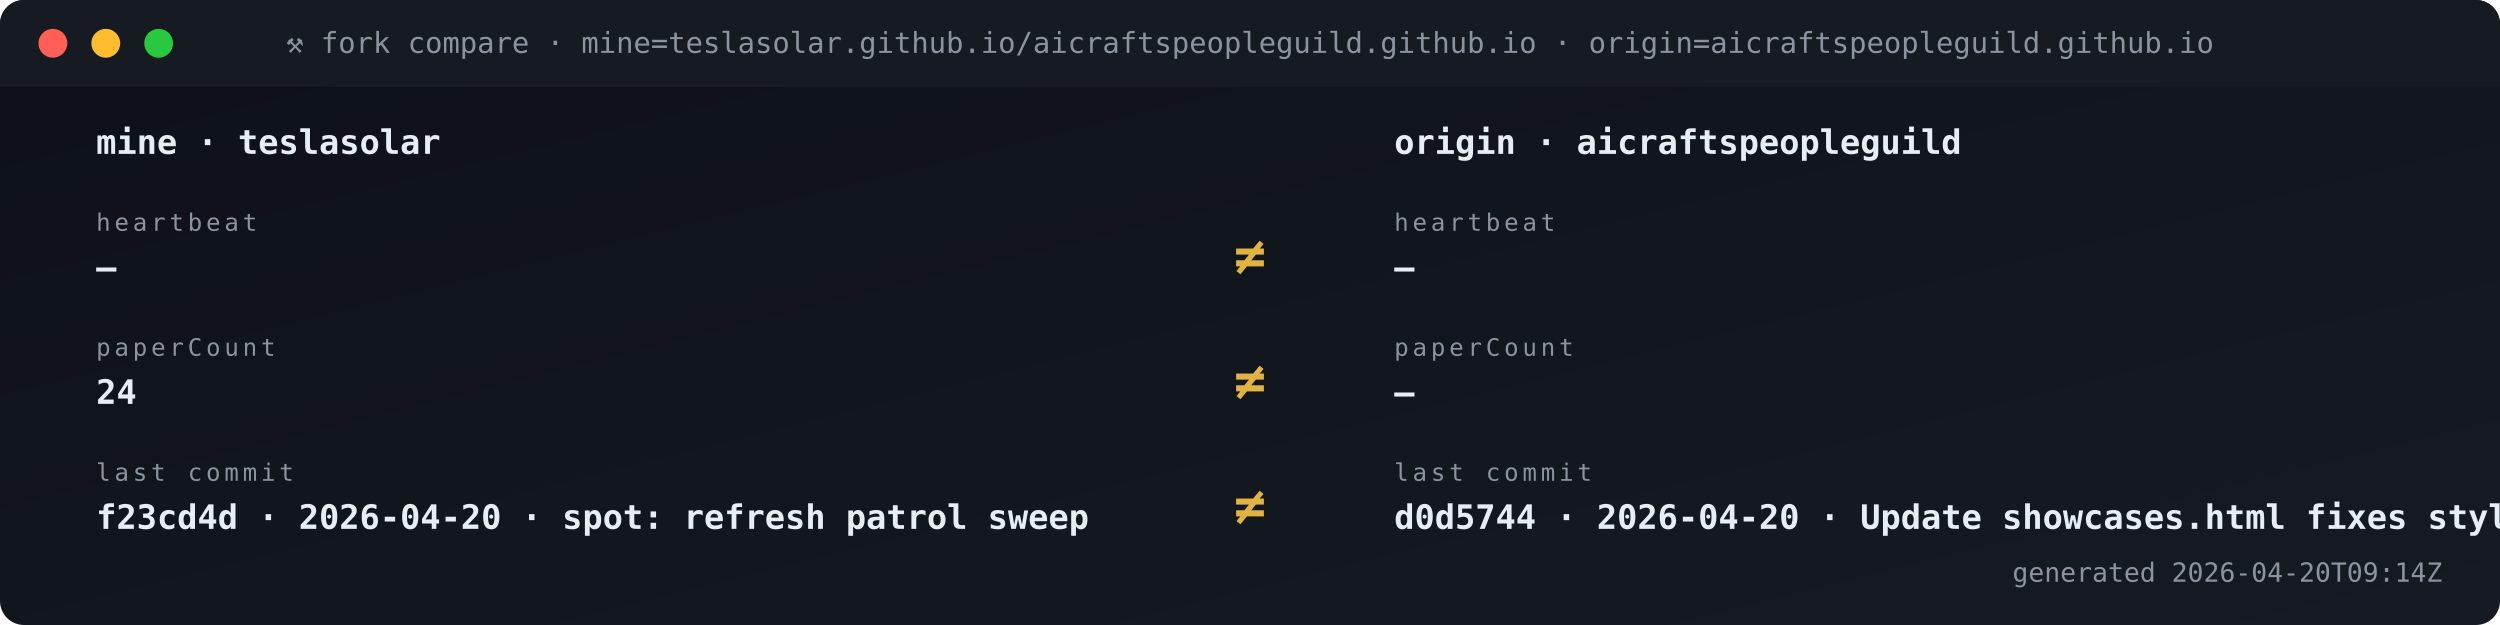
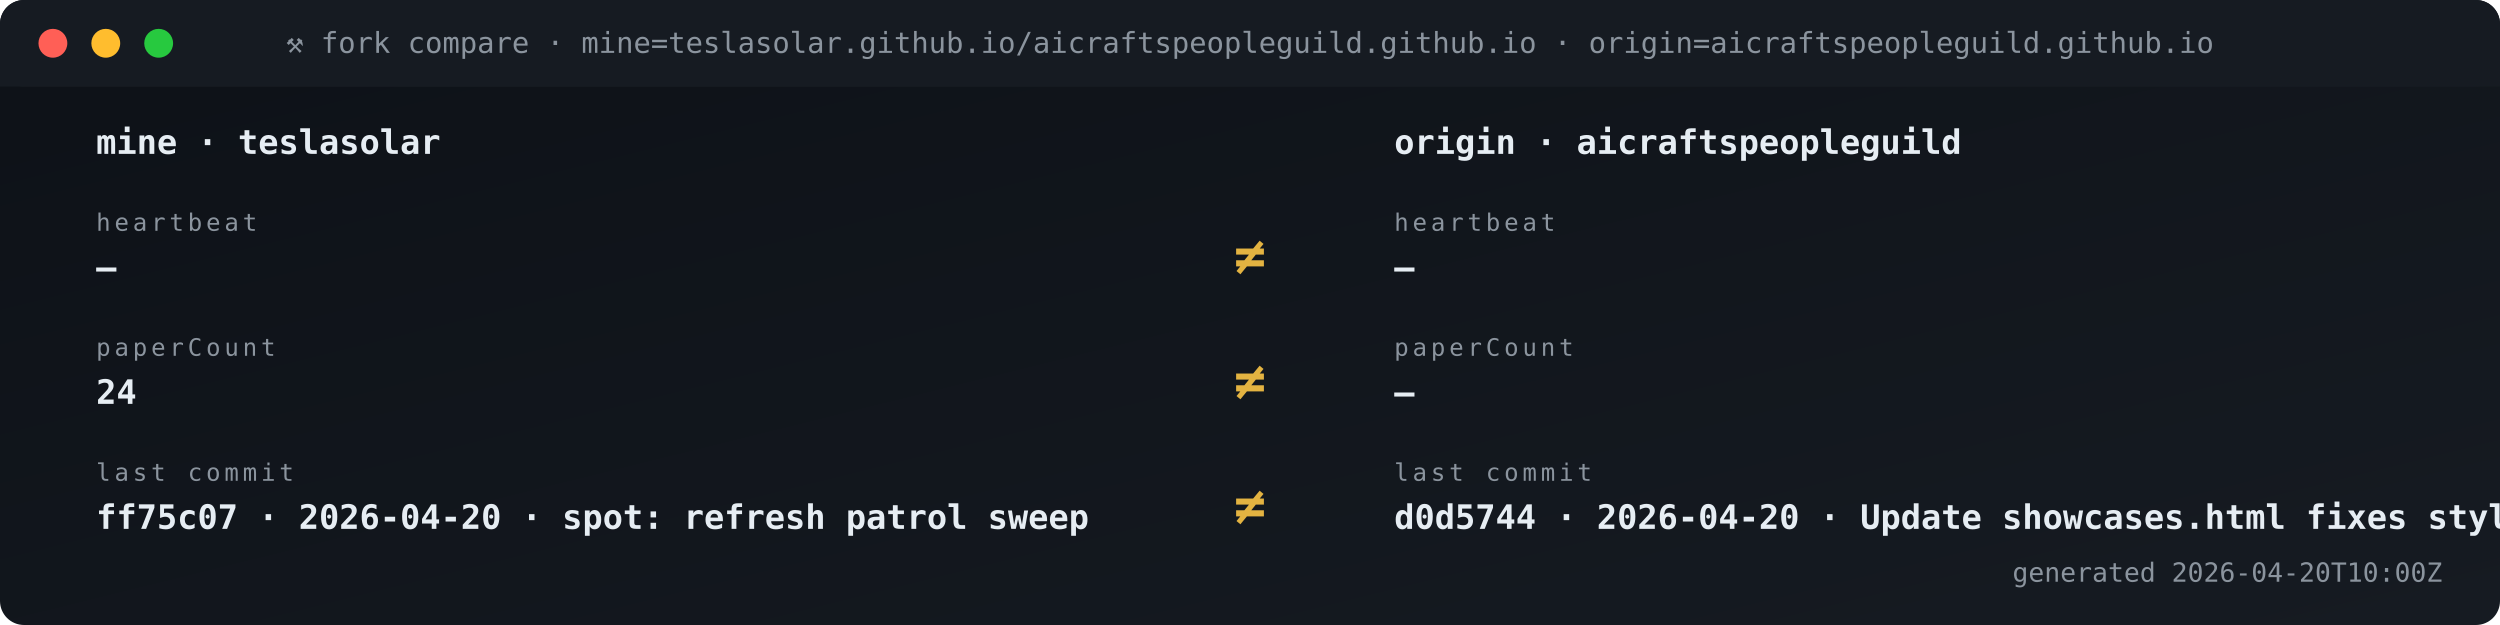
<svg xmlns="http://www.w3.org/2000/svg" viewBox="0 0 1040 260" width="1040" height="260" role="img" aria-label="Fork vs origin compare">
  <defs>
    <linearGradient id="gBg" x1="0" x2="1" y1="0" y2="1">
      <stop offset="0" stop-color="#0d1117" />
      <stop offset="1" stop-color="#161b22" />
    </linearGradient>
    <style>
      .t{font-family:'SFMono-Regular',Consolas,monospace}
      .lb{fill:#8b949e;font-size:10px;text-transform:uppercase;letter-spacing:1.6px}
      .va{fill:#e6edf3;font-size:20px;font-weight:700}
      .vs{fill:#e6edf3;font-size:14px;font-weight:600}
      .lo{fill:#79c0ff;font-size:11px}
      .sub{fill:#8b949e;font-size:11px}
      .g{fill:#3fb950} .a{fill:#e3b341} .r{fill:#f85149}
      .p{fill:#a371f7} .o{fill:#f0883e}
      .pulse{animation:plz 1.8s ease-out infinite}
      @keyframes plz{
        0%{transform:scale(1);opacity:.85}
        45%{transform:scale(1.35);opacity:.3}
        100%{transform:scale(1.8);opacity:0}
      }
      .spin{animation:sp 4s linear infinite;transform-origin:center}
      @keyframes sp{from{transform:rotate(0)}to{transform:rotate(360deg)}}
    </style>
  </defs>
  <rect width="1040" height="260" rx="10" fill="url(#gBg)" />
  <rect x="0" y="0" width="1040" height="36" rx="10" fill="#161b22" />
  <rect x="0" y="26" width="1040" height="10" fill="#161b22" />
  <circle cx="22" cy="18" r="6" fill="#ff5f56" />
  <circle cx="44" cy="18" r="6" fill="#ffbd2e" />
  <circle cx="66" cy="18" r="6" fill="#27c93f" />
  <text x="520" y="22" text-anchor="middle" class="t" font-size="12" fill="#8b949e">⚒ fork compare · mine=teslasolar.github.io/aicraftspeopleguild.github.io  ·  origin=aicraftspeopleguild.github.io</text>
  <text x="40" y="64" class="t vs">mine  ·  teslasolar</text>
  <text x="580" y="64" class="t vs">origin  ·  aicraftspeopleguild</text>
  <text x="40" y="96" class="t lb">heartbeat</text>
  <text x="40" y="116" class="t vs">—</text>
  <text x="580" y="96" class="t lb">heartbeat</text>
  <text x="580" y="116" class="t vs">—</text>
  <text x="520" y="114" text-anchor="middle" class="t" font-size="22" font-weight="700" fill="#e3b341">≠</text>
  <text x="40" y="148" class="t lb">paperCount</text>
  <text x="40" y="168" class="t vs">24</text>
  <text x="580" y="148" class="t lb">paperCount</text>
  <text x="580" y="168" class="t vs">—</text>
  <text x="520" y="166" text-anchor="middle" class="t" font-size="22" font-weight="700" fill="#e3b341">≠</text>
  <text x="40" y="200" class="t lb">last commit</text>
-   <text x="40" y="220" class="t vs">f23cd4d · 2026-04-20 · spot: refresh patrol sweep</text>
+   <text x="40" y="220" class="t vs">ff75c07 · 2026-04-20 · spot: refresh patrol sweep</text>
  <text x="580" y="200" class="t lb">last commit</text>
  <text x="580" y="220" class="t vs">d0d5744 · 2026-04-20 · Update showcases.html fixes styli</text>
  <text x="520" y="218" text-anchor="middle" class="t" font-size="22" font-weight="700" fill="#e3b341">≠</text>
-   <text x="1016" y="242" text-anchor="end" class="t sub">generated 2026-04-20T09:14Z</text>
+   <text x="1016" y="242" text-anchor="end" class="t sub">generated 2026-04-20T10:00Z</text>
</svg>
